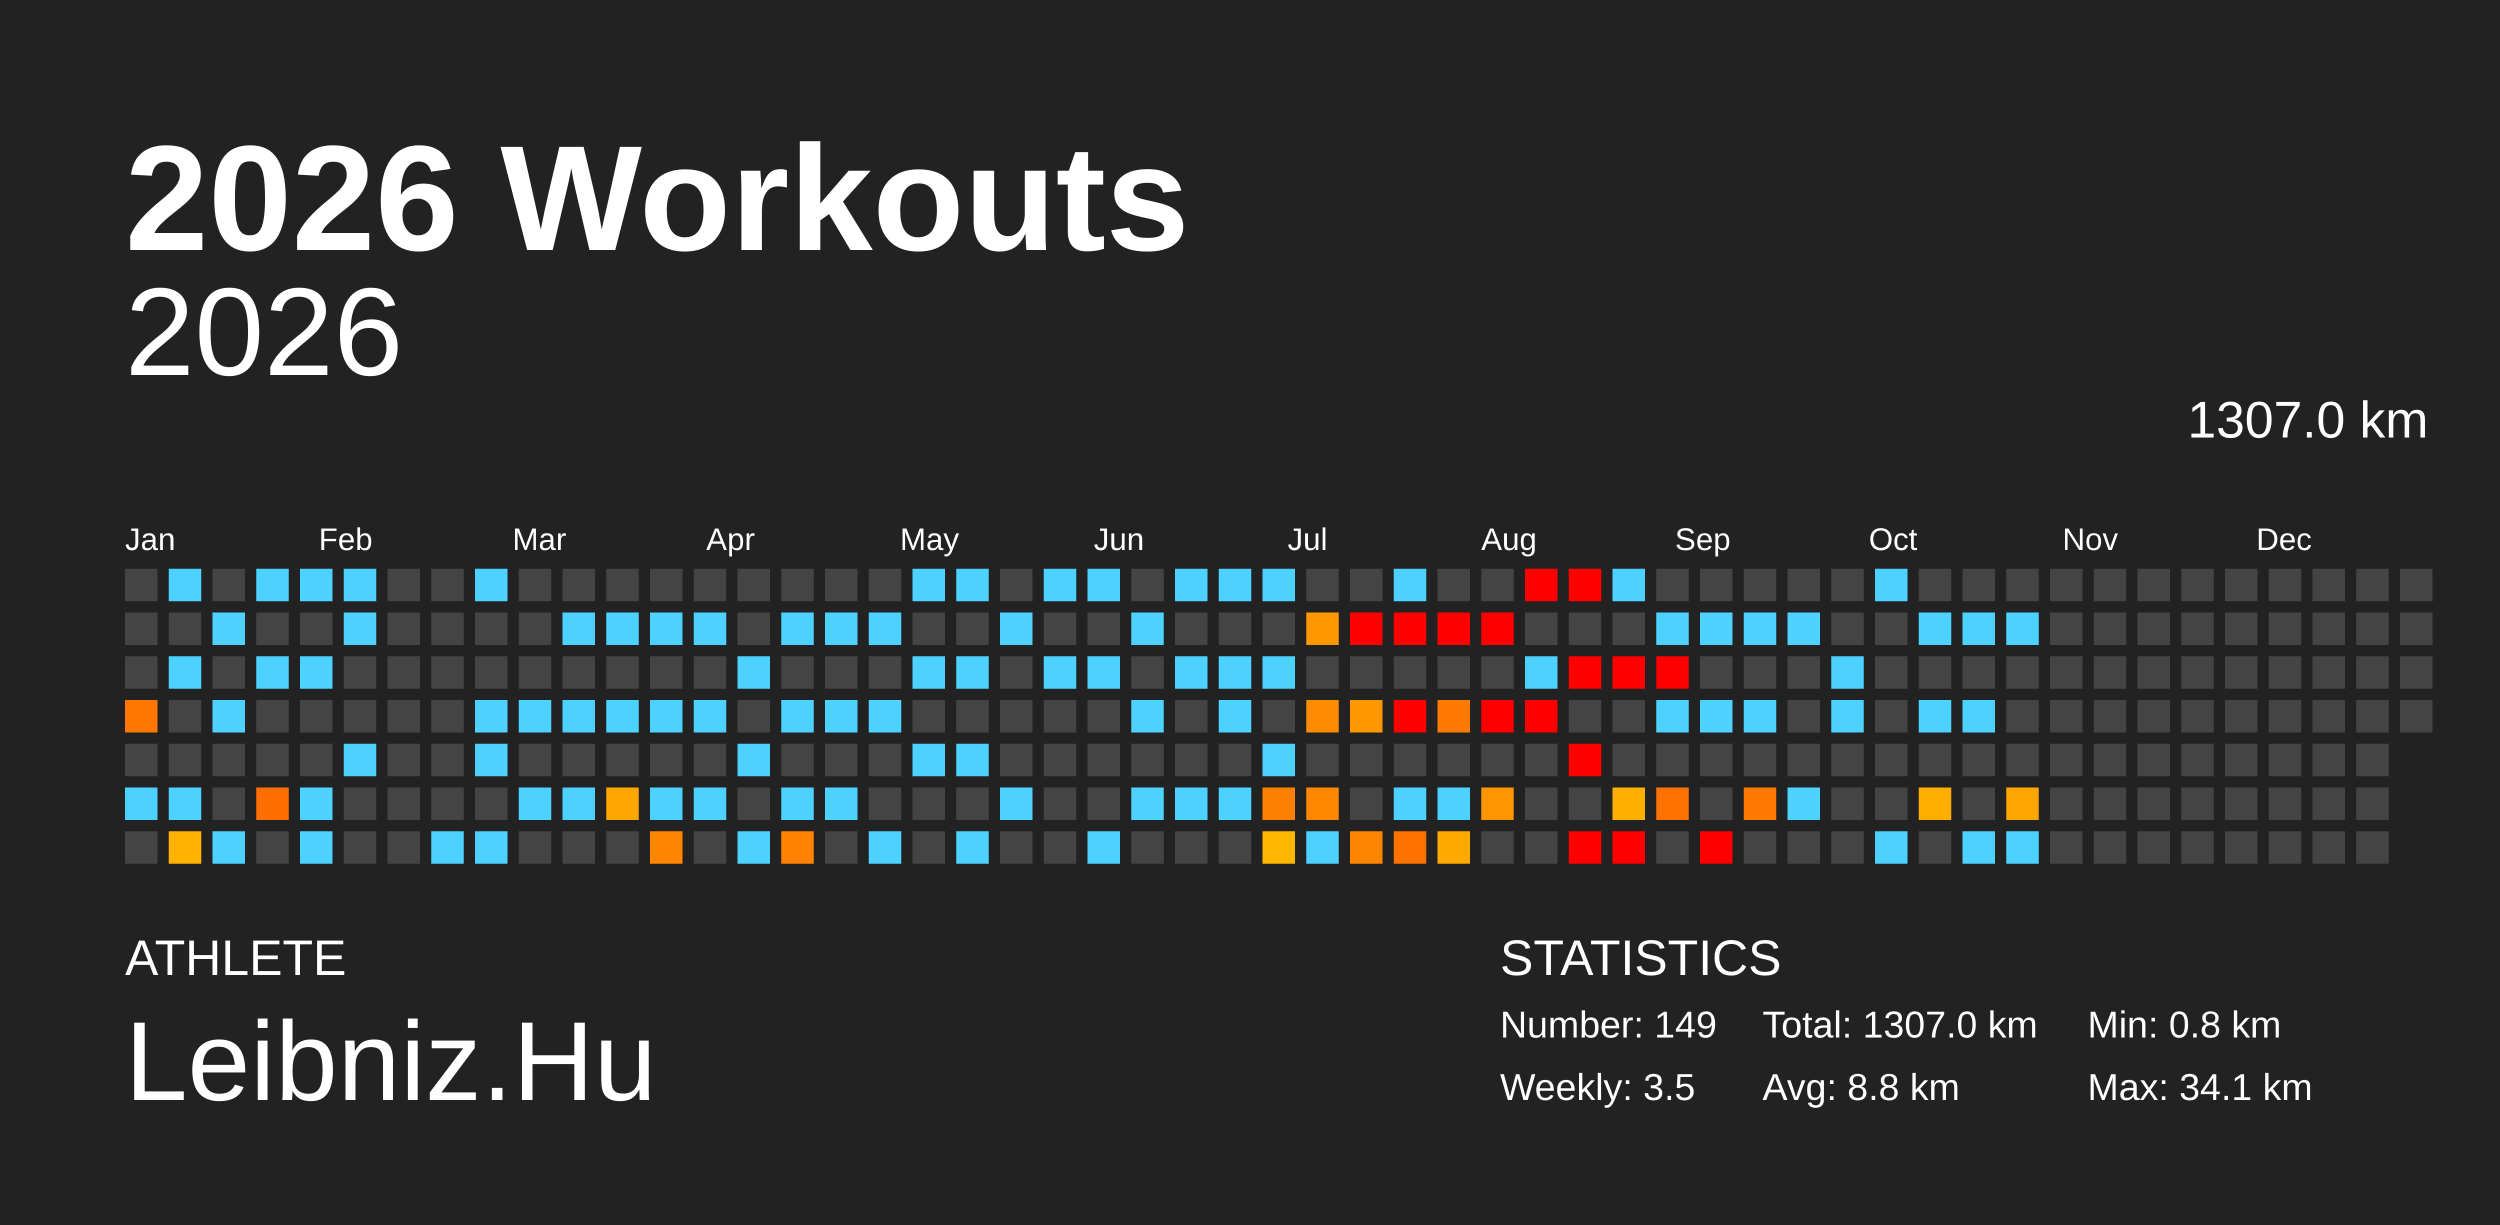
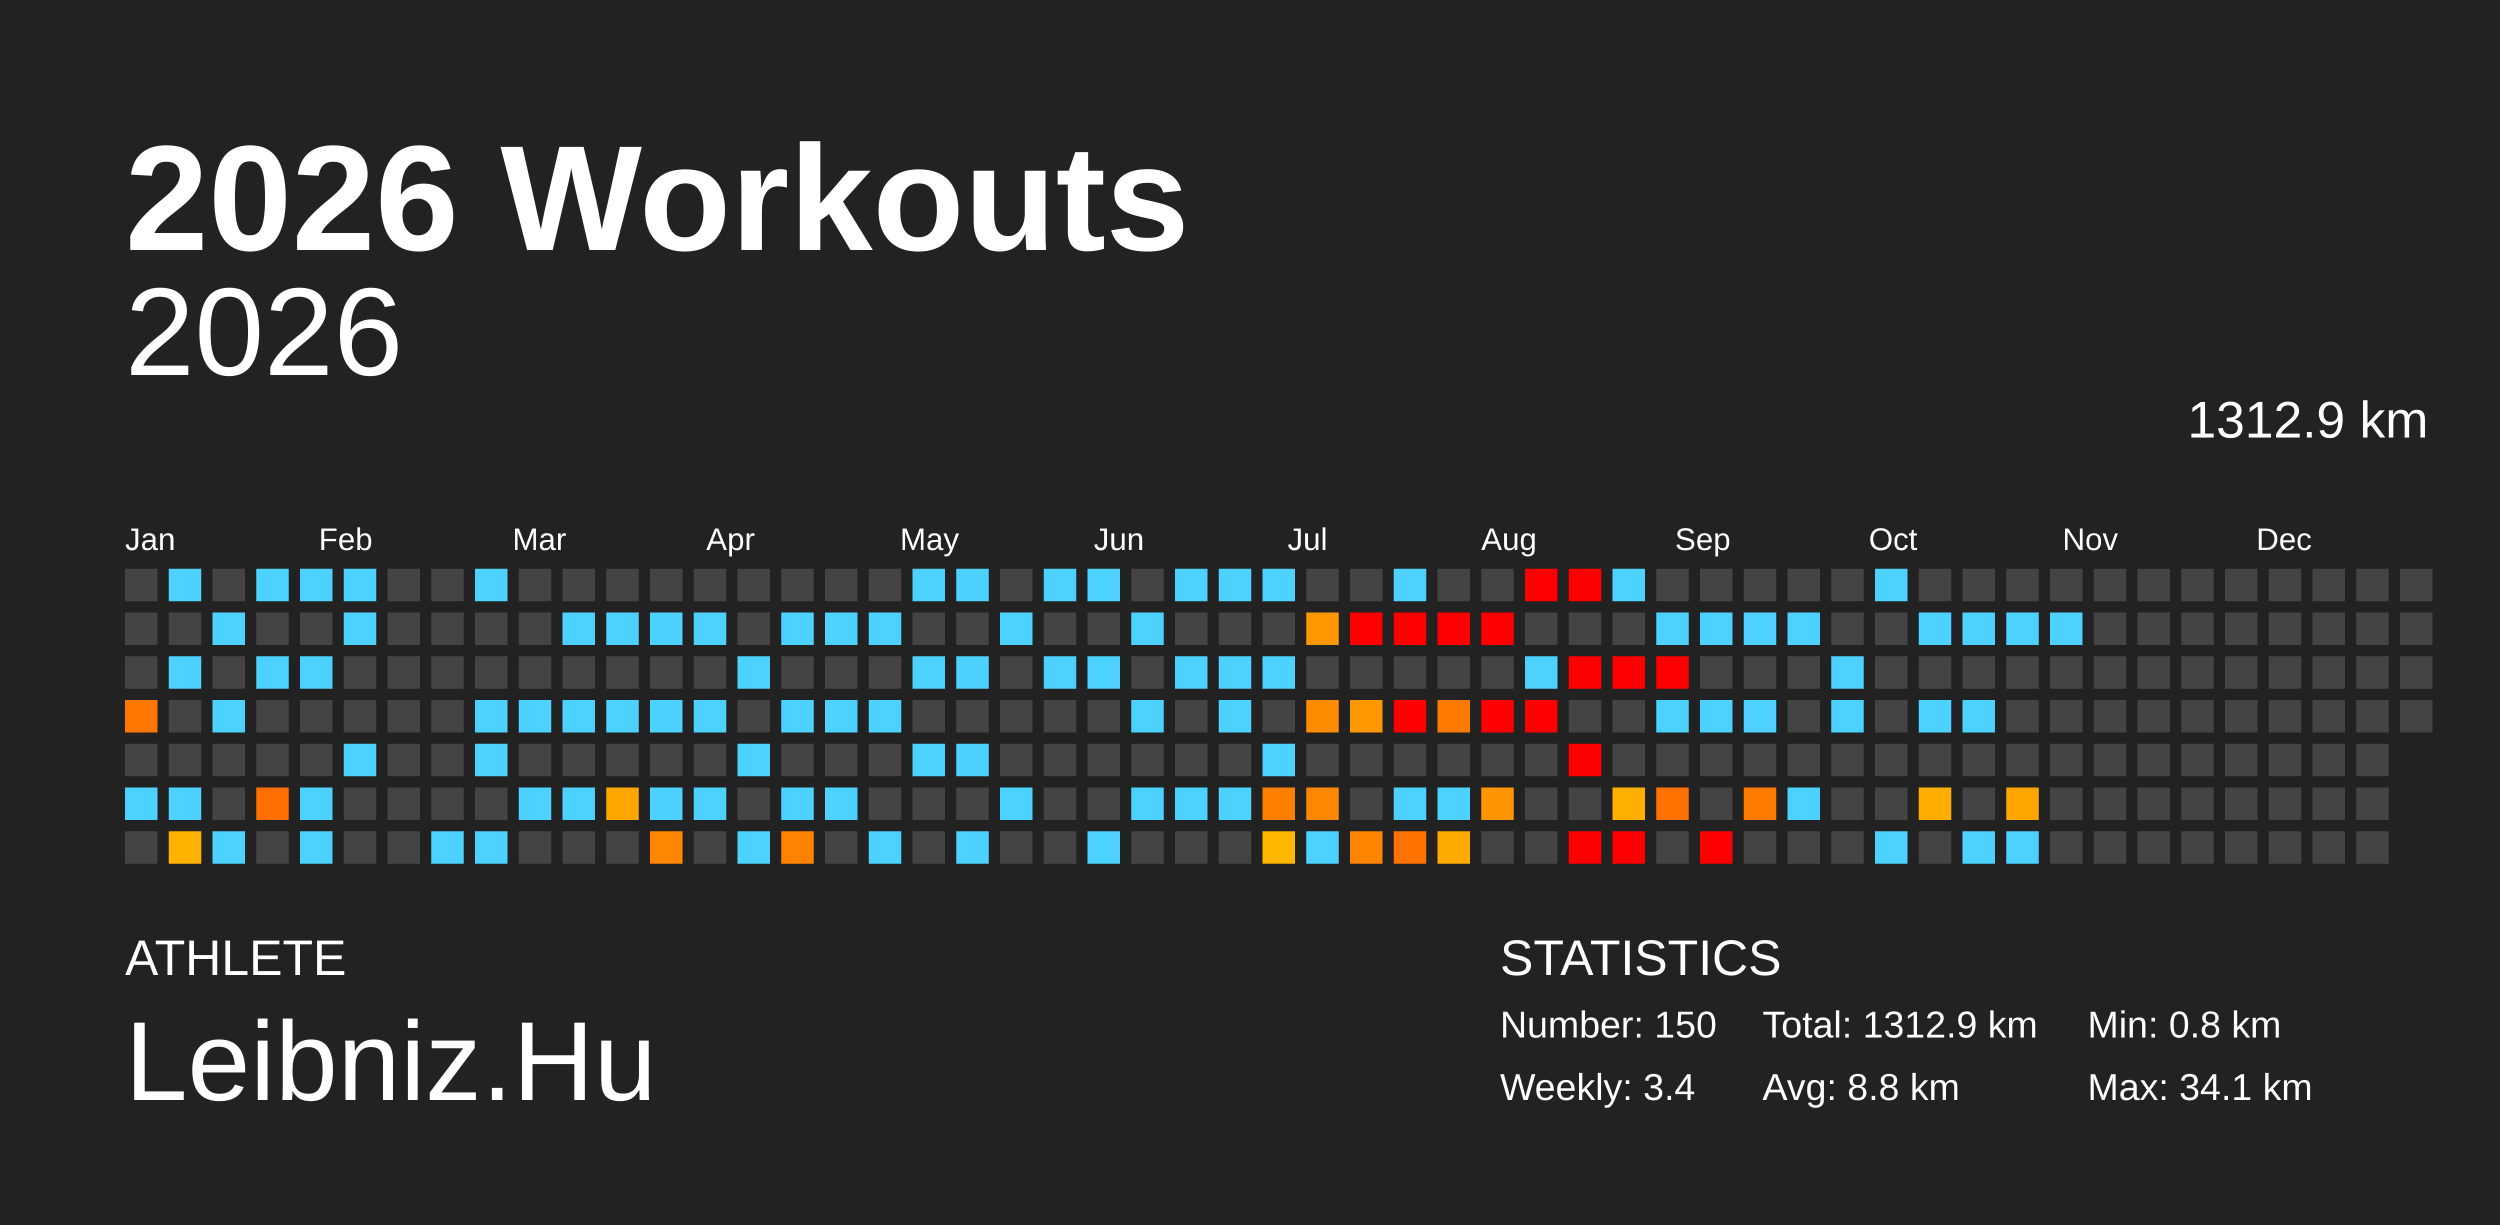
<svg xmlns="http://www.w3.org/2000/svg" baseProfile="full" height="98mm" version="1.1" viewBox="0,0,200,98" width="200mm">
  <defs />
  <rect fill="#222222" height="98" width="200" x="0" y="0" />
  <text fill="#FFFFFF" style="font-size:12px; font-family:Arial; font-weight:bold;" x="10" y="20">2026 Workouts</text>
  <text fill="#FFFFFF" style="font-size:4px; font-family:Arial" x="10" y="78">ATHLETE</text>
  <text fill="#FFFFFF" style="font-size:9px; font-family:Arial" x="10" y="88">Leibniz.Hu</text>
  <text fill="#FFFFFF" style="font-size:4px; font-family:Arial" x="120" y="78">STATISTICS</text>
-   <text fill="#FFFFFF" style="font-size:3px; font-family:Arial" x="120" y="83">Number: 149</text>
-   <text fill="#FFFFFF" style="font-size:3px; font-family:Arial" x="120" y="88">Weekly: 3.5</text>
-   <text fill="#FFFFFF" style="font-size:3px; font-family:Arial" x="141" y="83">Total: 1307.0 km</text>
+   <text fill="#FFFFFF" style="font-size:3px; font-family:Arial" x="120" y="83">Number: 150</text>
+   <text fill="#FFFFFF" style="font-size:3px; font-family:Arial" x="120" y="88">Weekly: 3.4</text>
+   <text fill="#FFFFFF" style="font-size:3px; font-family:Arial" x="141" y="83">Total: 1312.9 km</text>
  <text fill="#FFFFFF" style="font-size:3px; font-family:Arial" x="141" y="88">Avg: 8.8 km</text>
  <text fill="#FFFFFF" style="font-size:3px; font-family:Arial" x="167" y="83">Min: 0.8 km</text>
  <text fill="#FFFFFF" style="font-size:3px; font-family:Arial" x="167" y="88">Max: 34.1 km</text>
  <text alignment-baseline="hanging" fill="#FFFFFF" style="font-size:10.0px; font-family:Arial;" x="10" y="30">2026</text>
-   <text alignment-baseline="hanging" fill="#FFFFFF" style="font-size:4.125px; font-family:Arial;" x="175" y="35">1307.0 km</text>
+   <text alignment-baseline="hanging" fill="#FFFFFF" style="font-size:4.125px; font-family:Arial;" x="175" y="35">1312.9 km</text>
  <text fill="#FFFFFF" style="font-size:2.5px; font-family:Arial" x="10.0" y="44">Jan</text>
  <text fill="#FFFFFF" style="font-size:2.5px; font-family:Arial" x="25.5" y="44">Feb</text>
  <text fill="#FFFFFF" style="font-size:2.5px; font-family:Arial" x="41.0" y="44">Mar</text>
  <text fill="#FFFFFF" style="font-size:2.5px; font-family:Arial" x="56.5" y="44">Apr</text>
  <text fill="#FFFFFF" style="font-size:2.5px; font-family:Arial" x="72.0" y="44">May</text>
  <text fill="#FFFFFF" style="font-size:2.5px; font-family:Arial" x="87.5" y="44">Jun</text>
  <text fill="#FFFFFF" style="font-size:2.5px; font-family:Arial" x="103.0" y="44">Jul</text>
  <text fill="#FFFFFF" style="font-size:2.5px; font-family:Arial" x="118.5" y="44">Aug</text>
  <text fill="#FFFFFF" style="font-size:2.5px; font-family:Arial" x="134.0" y="44">Sep</text>
  <text fill="#FFFFFF" style="font-size:2.5px; font-family:Arial" x="149.5" y="44">Oct</text>
  <text fill="#FFFFFF" style="font-size:2.5px; font-family:Arial" x="165.0" y="44">Nov</text>
  <text fill="#FFFFFF" style="font-size:2.5px; font-family:Arial" x="180.5" y="44">Dec</text>
  <rect fill="#444444" height="2.6" width="2.6" x="10.0" y="45.5" />
  <rect fill="#444444" height="2.6" width="2.6" x="10.0" y="49.0" />
  <rect fill="#444444" height="2.6" width="2.6" x="10.0" y="52.5" />
  <rect fill="#ff7600" height="2.6" width="2.6" x="10.0" y="56.0" />
  <rect fill="#444444" height="2.6" width="2.6" x="10.0" y="59.5" />
  <rect fill="#4dd2ff" height="2.6" width="2.6" x="10.0" y="63.0" />
  <rect fill="#444444" height="2.6" width="2.6" x="10.0" y="66.5" />
  <rect fill="#4dd2ff" height="2.6" width="2.6" x="13.5" y="45.5" />
  <rect fill="#444444" height="2.6" width="2.6" x="13.5" y="49.0" />
  <rect fill="#4dd2ff" height="2.6" width="2.6" x="13.5" y="52.5" />
  <rect fill="#444444" height="2.6" width="2.6" x="13.5" y="56.0" />
  <rect fill="#444444" height="2.6" width="2.6" x="13.5" y="59.5" />
  <rect fill="#4dd2ff" height="2.6" width="2.6" x="13.5" y="63.0" />
  <rect fill="#ffb200" height="2.6" width="2.6" x="13.5" y="66.5" />
  <rect fill="#444444" height="2.6" width="2.6" x="17.0" y="45.5" />
  <rect fill="#4dd2ff" height="2.6" width="2.6" x="17.0" y="49.0" />
  <rect fill="#444444" height="2.6" width="2.6" x="17.0" y="52.5" />
  <rect fill="#4dd2ff" height="2.6" width="2.6" x="17.0" y="56.0" />
  <rect fill="#444444" height="2.6" width="2.6" x="17.0" y="59.5" />
  <rect fill="#444444" height="2.6" width="2.6" x="17.0" y="63.0" />
  <rect fill="#4dd2ff" height="2.6" width="2.6" x="17.0" y="66.5" />
  <rect fill="#4dd2ff" height="2.6" width="2.6" x="20.5" y="45.5" />
  <rect fill="#444444" height="2.6" width="2.6" x="20.5" y="49.0" />
  <rect fill="#4dd2ff" height="2.6" width="2.6" x="20.5" y="52.5" />
  <rect fill="#444444" height="2.6" width="2.6" x="20.5" y="56.0" />
  <rect fill="#444444" height="2.6" width="2.6" x="20.5" y="59.5" />
  <rect fill="#ff6e00" height="2.6" width="2.6" x="20.5" y="63.0" />
  <rect fill="#444444" height="2.6" width="2.6" x="20.5" y="66.5" />
  <rect fill="#4dd2ff" height="2.6" width="2.6" x="24.0" y="45.5" />
  <rect fill="#444444" height="2.6" width="2.6" x="24.0" y="49.0" />
  <rect fill="#4dd2ff" height="2.6" width="2.6" x="24.0" y="52.5" />
  <rect fill="#444444" height="2.6" width="2.6" x="24.0" y="56.0" />
  <rect fill="#444444" height="2.6" width="2.6" x="24.0" y="59.5" />
  <rect fill="#4dd2ff" height="2.6" width="2.6" x="24.0" y="63.0" />
  <rect fill="#4dd2ff" height="2.6" width="2.6" x="24.0" y="66.5" />
  <rect fill="#4dd2ff" height="2.6" width="2.6" x="27.5" y="45.5" />
  <rect fill="#4dd2ff" height="2.6" width="2.6" x="27.5" y="49.0" />
  <rect fill="#444444" height="2.6" width="2.6" x="27.5" y="52.5" />
  <rect fill="#444444" height="2.6" width="2.6" x="27.5" y="56.0" />
  <rect fill="#4dd2ff" height="2.6" width="2.6" x="27.5" y="59.5" />
  <rect fill="#444444" height="2.6" width="2.6" x="27.5" y="63.0" />
  <rect fill="#444444" height="2.6" width="2.6" x="27.5" y="66.5" />
  <rect fill="#444444" height="2.6" width="2.6" x="31.0" y="45.5" />
  <rect fill="#444444" height="2.6" width="2.6" x="31.0" y="49.0" />
  <rect fill="#444444" height="2.6" width="2.6" x="31.0" y="52.5" />
  <rect fill="#444444" height="2.6" width="2.6" x="31.0" y="56.0" />
  <rect fill="#444444" height="2.6" width="2.6" x="31.0" y="59.5" />
  <rect fill="#444444" height="2.6" width="2.6" x="31.0" y="63.0" />
  <rect fill="#444444" height="2.6" width="2.6" x="31.0" y="66.5" />
  <rect fill="#444444" height="2.6" width="2.6" x="34.5" y="45.5" />
  <rect fill="#444444" height="2.6" width="2.6" x="34.5" y="49.0" />
  <rect fill="#444444" height="2.6" width="2.6" x="34.5" y="52.5" />
  <rect fill="#444444" height="2.6" width="2.6" x="34.5" y="56.0" />
  <rect fill="#444444" height="2.6" width="2.6" x="34.5" y="59.5" />
  <rect fill="#444444" height="2.6" width="2.6" x="34.5" y="63.0" />
  <rect fill="#4dd2ff" height="2.6" width="2.6" x="34.5" y="66.5" />
  <rect fill="#4dd2ff" height="2.6" width="2.6" x="38.0" y="45.5" />
  <rect fill="#444444" height="2.6" width="2.6" x="38.0" y="49.0" />
  <rect fill="#444444" height="2.6" width="2.6" x="38.0" y="52.5" />
  <rect fill="#4dd2ff" height="2.6" width="2.6" x="38.0" y="56.0" />
  <rect fill="#4dd2ff" height="2.6" width="2.6" x="38.0" y="59.5" />
  <rect fill="#444444" height="2.6" width="2.6" x="38.0" y="63.0" />
  <rect fill="#4dd2ff" height="2.6" width="2.6" x="38.0" y="66.5" />
  <rect fill="#444444" height="2.6" width="2.6" x="41.5" y="45.5" />
  <rect fill="#444444" height="2.6" width="2.6" x="41.5" y="49.0" />
  <rect fill="#444444" height="2.6" width="2.6" x="41.5" y="52.5" />
  <rect fill="#4dd2ff" height="2.6" width="2.6" x="41.5" y="56.0" />
  <rect fill="#444444" height="2.6" width="2.6" x="41.5" y="59.5" />
  <rect fill="#4dd2ff" height="2.6" width="2.6" x="41.5" y="63.0" />
  <rect fill="#444444" height="2.6" width="2.6" x="41.5" y="66.5" />
  <rect fill="#444444" height="2.6" width="2.6" x="45.0" y="45.5" />
  <rect fill="#4dd2ff" height="2.6" width="2.6" x="45.0" y="49.0" />
  <rect fill="#444444" height="2.6" width="2.6" x="45.0" y="52.5" />
  <rect fill="#4dd2ff" height="2.6" width="2.6" x="45.0" y="56.0" />
  <rect fill="#444444" height="2.6" width="2.6" x="45.0" y="59.5" />
  <rect fill="#4dd2ff" height="2.6" width="2.6" x="45.0" y="63.0" />
  <rect fill="#444444" height="2.6" width="2.6" x="45.0" y="66.5" />
  <rect fill="#444444" height="2.6" width="2.6" x="48.5" y="45.5" />
  <rect fill="#4dd2ff" height="2.6" width="2.6" x="48.5" y="49.0" />
  <rect fill="#444444" height="2.6" width="2.6" x="48.5" y="52.5" />
  <rect fill="#4dd2ff" height="2.6" width="2.6" x="48.5" y="56.0" />
  <rect fill="#444444" height="2.6" width="2.6" x="48.5" y="59.5" />
  <rect fill="#ffa600" height="2.6" width="2.6" x="48.5" y="63.0" />
  <rect fill="#444444" height="2.6" width="2.6" x="48.5" y="66.5" />
  <rect fill="#444444" height="2.6" width="2.6" x="52.0" y="45.5" />
  <rect fill="#4dd2ff" height="2.6" width="2.6" x="52.0" y="49.0" />
  <rect fill="#444444" height="2.6" width="2.6" x="52.0" y="52.5" />
  <rect fill="#4dd2ff" height="2.6" width="2.6" x="52.0" y="56.0" />
  <rect fill="#444444" height="2.6" width="2.6" x="52.0" y="59.5" />
  <rect fill="#4dd2ff" height="2.6" width="2.6" x="52.0" y="63.0" />
  <rect fill="#ff8600" height="2.6" width="2.6" x="52.0" y="66.5" />
  <rect fill="#444444" height="2.6" width="2.6" x="55.5" y="45.5" />
  <rect fill="#4dd2ff" height="2.6" width="2.6" x="55.5" y="49.0" />
  <rect fill="#444444" height="2.6" width="2.6" x="55.5" y="52.5" />
  <rect fill="#4dd2ff" height="2.6" width="2.6" x="55.5" y="56.0" />
  <rect fill="#444444" height="2.6" width="2.6" x="55.5" y="59.5" />
  <rect fill="#4dd2ff" height="2.6" width="2.6" x="55.5" y="63.0" />
  <rect fill="#444444" height="2.6" width="2.6" x="55.5" y="66.5" />
  <rect fill="#444444" height="2.6" width="2.6" x="59.0" y="45.5" />
  <rect fill="#444444" height="2.6" width="2.6" x="59.0" y="49.0" />
  <rect fill="#4dd2ff" height="2.6" width="2.6" x="59.0" y="52.5" />
  <rect fill="#444444" height="2.6" width="2.6" x="59.0" y="56.0" />
  <rect fill="#4dd2ff" height="2.6" width="2.6" x="59.0" y="59.5" />
  <rect fill="#444444" height="2.6" width="2.6" x="59.0" y="63.0" />
  <rect fill="#4dd2ff" height="2.6" width="2.6" x="59.0" y="66.5" />
  <rect fill="#444444" height="2.6" width="2.6" x="62.5" y="45.5" />
  <rect fill="#4dd2ff" height="2.6" width="2.6" x="62.5" y="49.0" />
  <rect fill="#444444" height="2.6" width="2.6" x="62.5" y="52.5" />
  <rect fill="#4dd2ff" height="2.6" width="2.6" x="62.5" y="56.0" />
  <rect fill="#444444" height="2.6" width="2.6" x="62.5" y="59.5" />
  <rect fill="#4dd2ff" height="2.6" width="2.6" x="62.5" y="63.0" />
  <rect fill="#ff8200" height="2.6" width="2.6" x="62.5" y="66.5" />
  <rect fill="#444444" height="2.6" width="2.6" x="66.0" y="45.5" />
  <rect fill="#4dd2ff" height="2.6" width="2.6" x="66.0" y="49.0" />
  <rect fill="#444444" height="2.6" width="2.6" x="66.0" y="52.5" />
  <rect fill="#4dd2ff" height="2.6" width="2.6" x="66.0" y="56.0" />
  <rect fill="#444444" height="2.6" width="2.6" x="66.0" y="59.5" />
  <rect fill="#4dd2ff" height="2.6" width="2.6" x="66.0" y="63.0" />
  <rect fill="#444444" height="2.6" width="2.6" x="66.0" y="66.5" />
  <rect fill="#444444" height="2.6" width="2.6" x="69.5" y="45.5" />
  <rect fill="#4dd2ff" height="2.6" width="2.6" x="69.5" y="49.0" />
  <rect fill="#444444" height="2.6" width="2.6" x="69.5" y="52.5" />
  <rect fill="#4dd2ff" height="2.6" width="2.6" x="69.5" y="56.0" />
  <rect fill="#444444" height="2.6" width="2.6" x="69.5" y="59.5" />
  <rect fill="#444444" height="2.6" width="2.6" x="69.5" y="63.0" />
  <rect fill="#4dd2ff" height="2.6" width="2.6" x="69.5" y="66.5" />
  <rect fill="#4dd2ff" height="2.6" width="2.6" x="73.0" y="45.5" />
  <rect fill="#444444" height="2.6" width="2.6" x="73.0" y="49.0" />
  <rect fill="#4dd2ff" height="2.6" width="2.6" x="73.0" y="52.5" />
  <rect fill="#444444" height="2.6" width="2.6" x="73.0" y="56.0" />
  <rect fill="#4dd2ff" height="2.6" width="2.6" x="73.0" y="59.5" />
  <rect fill="#444444" height="2.6" width="2.6" x="73.0" y="63.0" />
  <rect fill="#444444" height="2.6" width="2.6" x="73.0" y="66.5" />
  <rect fill="#4dd2ff" height="2.6" width="2.6" x="76.5" y="45.5" />
  <rect fill="#444444" height="2.6" width="2.6" x="76.5" y="49.0" />
  <rect fill="#4dd2ff" height="2.6" width="2.6" x="76.5" y="52.5" />
  <rect fill="#444444" height="2.6" width="2.6" x="76.5" y="56.0" />
  <rect fill="#4dd2ff" height="2.6" width="2.6" x="76.5" y="59.5" />
  <rect fill="#444444" height="2.6" width="2.6" x="76.5" y="63.0" />
  <rect fill="#4dd2ff" height="2.6" width="2.6" x="76.5" y="66.5" />
  <rect fill="#444444" height="2.6" width="2.6" x="80.0" y="45.5" />
  <rect fill="#4dd2ff" height="2.6" width="2.6" x="80.0" y="49.0" />
  <rect fill="#444444" height="2.6" width="2.6" x="80.0" y="52.5" />
  <rect fill="#444444" height="2.6" width="2.6" x="80.0" y="56.0" />
  <rect fill="#444444" height="2.6" width="2.6" x="80.0" y="59.5" />
  <rect fill="#4dd2ff" height="2.6" width="2.6" x="80.0" y="63.0" />
  <rect fill="#444444" height="2.6" width="2.6" x="80.0" y="66.5" />
  <rect fill="#4dd2ff" height="2.6" width="2.6" x="83.5" y="45.5" />
  <rect fill="#444444" height="2.6" width="2.6" x="83.5" y="49.0" />
  <rect fill="#4dd2ff" height="2.6" width="2.6" x="83.5" y="52.5" />
  <rect fill="#444444" height="2.6" width="2.6" x="83.5" y="56.0" />
  <rect fill="#444444" height="2.6" width="2.6" x="83.5" y="59.5" />
  <rect fill="#444444" height="2.6" width="2.6" x="83.5" y="63.0" />
  <rect fill="#444444" height="2.6" width="2.6" x="83.5" y="66.5" />
  <rect fill="#4dd2ff" height="2.6" width="2.6" x="87.0" y="45.5" />
  <rect fill="#444444" height="2.6" width="2.6" x="87.0" y="49.0" />
  <rect fill="#4dd2ff" height="2.6" width="2.6" x="87.0" y="52.5" />
  <rect fill="#444444" height="2.6" width="2.6" x="87.0" y="56.0" />
  <rect fill="#444444" height="2.6" width="2.6" x="87.0" y="59.5" />
  <rect fill="#444444" height="2.6" width="2.6" x="87.0" y="63.0" />
  <rect fill="#4dd2ff" height="2.6" width="2.6" x="87.0" y="66.5" />
  <rect fill="#444444" height="2.6" width="2.6" x="90.5" y="45.5" />
  <rect fill="#4dd2ff" height="2.6" width="2.6" x="90.5" y="49.0" />
  <rect fill="#444444" height="2.6" width="2.6" x="90.5" y="52.5" />
  <rect fill="#4dd2ff" height="2.6" width="2.6" x="90.5" y="56.0" />
  <rect fill="#444444" height="2.6" width="2.6" x="90.5" y="59.5" />
  <rect fill="#4dd2ff" height="2.6" width="2.6" x="90.5" y="63.0" />
  <rect fill="#444444" height="2.6" width="2.6" x="90.5" y="66.5" />
  <rect fill="#4dd2ff" height="2.6" width="2.6" x="94.0" y="45.5" />
  <rect fill="#444444" height="2.6" width="2.6" x="94.0" y="49.0" />
  <rect fill="#4dd2ff" height="2.6" width="2.6" x="94.0" y="52.5" />
  <rect fill="#444444" height="2.6" width="2.6" x="94.0" y="56.0" />
  <rect fill="#444444" height="2.6" width="2.6" x="94.0" y="59.5" />
  <rect fill="#4dd2ff" height="2.6" width="2.6" x="94.0" y="63.0" />
  <rect fill="#444444" height="2.6" width="2.6" x="94.0" y="66.5" />
  <rect fill="#4dd2ff" height="2.6" width="2.6" x="97.5" y="45.5" />
  <rect fill="#444444" height="2.6" width="2.6" x="97.5" y="49.0" />
  <rect fill="#4dd2ff" height="2.6" width="2.6" x="97.5" y="52.5" />
  <rect fill="#4dd2ff" height="2.6" width="2.6" x="97.5" y="56.0" />
  <rect fill="#444444" height="2.6" width="2.6" x="97.5" y="59.5" />
  <rect fill="#4dd2ff" height="2.6" width="2.6" x="97.5" y="63.0" />
  <rect fill="#444444" height="2.6" width="2.6" x="97.5" y="66.5" />
  <rect fill="#4dd2ff" height="2.6" width="2.6" x="101.0" y="45.5" />
  <rect fill="#444444" height="2.6" width="2.6" x="101.0" y="49.0" />
  <rect fill="#4dd2ff" height="2.6" width="2.6" x="101.0" y="52.5" />
  <rect fill="#444444" height="2.6" width="2.6" x="101.0" y="56.0" />
  <rect fill="#4dd2ff" height="2.6" width="2.6" x="101.0" y="59.5" />
  <rect fill="#ff7f00" height="2.6" width="2.6" x="101.0" y="63.0" />
  <rect fill="#ffb700" height="2.6" width="2.6" x="101.0" y="66.5" />
  <rect fill="#444444" height="2.6" width="2.6" x="104.5" y="45.5" />
  <rect fill="#ff9700" height="2.6" width="2.6" x="104.5" y="49.0" />
  <rect fill="#444444" height="2.6" width="2.6" x="104.5" y="52.5" />
  <rect fill="#ff8b00" height="2.6" width="2.6" x="104.5" y="56.0" />
  <rect fill="#444444" height="2.6" width="2.6" x="104.5" y="59.5" />
  <rect fill="#ff8800" height="2.6" width="2.6" x="104.5" y="63.0" />
  <rect fill="#4dd2ff" height="2.6" width="2.6" x="104.5" y="66.5" />
  <rect fill="#444444" height="2.6" width="2.6" x="108.0" y="45.5" />
  <rect fill="red" height="2.6" width="2.6" x="108.0" y="49.0" />
  <rect fill="#444444" height="2.6" width="2.6" x="108.0" y="52.5" />
  <rect fill="#ff9800" height="2.6" width="2.6" x="108.0" y="56.0" />
  <rect fill="#444444" height="2.6" width="2.6" x="108.0" y="59.5" />
  <rect fill="#444444" height="2.6" width="2.6" x="108.0" y="63.0" />
  <rect fill="#ff8500" height="2.6" width="2.6" x="108.0" y="66.5" />
  <rect fill="#4dd2ff" height="2.6" width="2.6" x="111.5" y="45.5" />
  <rect fill="red" height="2.6" width="2.6" x="111.5" y="49.0" />
  <rect fill="#444444" height="2.6" width="2.6" x="111.5" y="52.5" />
  <rect fill="red" height="2.6" width="2.6" x="111.5" y="56.0" />
  <rect fill="#444444" height="2.6" width="2.6" x="111.5" y="59.5" />
  <rect fill="#4dd2ff" height="2.6" width="2.6" x="111.5" y="63.0" />
  <rect fill="#ff7200" height="2.6" width="2.6" x="111.5" y="66.5" />
  <rect fill="#444444" height="2.6" width="2.6" x="115.0" y="45.5" />
  <rect fill="red" height="2.6" width="2.6" x="115.0" y="49.0" />
  <rect fill="#444444" height="2.6" width="2.6" x="115.0" y="52.5" />
  <rect fill="#ff7a00" height="2.6" width="2.6" x="115.0" y="56.0" />
  <rect fill="#444444" height="2.6" width="2.6" x="115.0" y="59.5" />
  <rect fill="#4dd2ff" height="2.6" width="2.6" x="115.0" y="63.0" />
  <rect fill="#ffaa00" height="2.6" width="2.6" x="115.0" y="66.5" />
  <rect fill="#444444" height="2.6" width="2.6" x="118.5" y="45.5" />
  <rect fill="red" height="2.6" width="2.6" x="118.5" y="49.0" />
  <rect fill="#444444" height="2.6" width="2.6" x="118.5" y="52.5" />
  <rect fill="red" height="2.6" width="2.6" x="118.5" y="56.0" />
  <rect fill="#444444" height="2.6" width="2.6" x="118.5" y="59.5" />
  <rect fill="#ff9500" height="2.6" width="2.6" x="118.5" y="63.0" />
  <rect fill="#444444" height="2.6" width="2.6" x="118.5" y="66.5" />
  <rect fill="red" height="2.6" width="2.6" x="122.0" y="45.5" />
  <rect fill="#444444" height="2.6" width="2.6" x="122.0" y="49.0" />
  <rect fill="#4dd2ff" height="2.6" width="2.6" x="122.0" y="52.5" />
  <rect fill="red" height="2.6" width="2.6" x="122.0" y="56.0" />
  <rect fill="#444444" height="2.6" width="2.6" x="122.0" y="59.5" />
  <rect fill="#444444" height="2.6" width="2.6" x="122.0" y="63.0" />
  <rect fill="#444444" height="2.6" width="2.6" x="122.0" y="66.5" />
  <rect fill="red" height="2.6" width="2.6" x="125.5" y="45.5" />
  <rect fill="#444444" height="2.6" width="2.6" x="125.5" y="49.0" />
  <rect fill="red" height="2.6" width="2.6" x="125.5" y="52.5" />
  <rect fill="#444444" height="2.6" width="2.6" x="125.5" y="56.0" />
  <rect fill="red" height="2.6" width="2.6" x="125.5" y="59.5" />
  <rect fill="#444444" height="2.6" width="2.6" x="125.5" y="63.0" />
  <rect fill="red" height="2.6" width="2.6" x="125.5" y="66.5" />
  <rect fill="#4dd2ff" height="2.6" width="2.6" x="129.0" y="45.5" />
  <rect fill="#444444" height="2.6" width="2.6" x="129.0" y="49.0" />
  <rect fill="red" height="2.6" width="2.6" x="129.0" y="52.5" />
  <rect fill="#444444" height="2.6" width="2.6" x="129.0" y="56.0" />
  <rect fill="#444444" height="2.6" width="2.6" x="129.0" y="59.5" />
  <rect fill="#ffaf00" height="2.6" width="2.6" x="129.0" y="63.0" />
  <rect fill="red" height="2.6" width="2.6" x="129.0" y="66.5" />
  <rect fill="#444444" height="2.6" width="2.6" x="132.5" y="45.5" />
  <rect fill="#4dd2ff" height="2.6" width="2.6" x="132.5" y="49.0" />
  <rect fill="red" height="2.6" width="2.6" x="132.5" y="52.5" />
  <rect fill="#4dd2ff" height="2.6" width="2.6" x="132.5" y="56.0" />
  <rect fill="#444444" height="2.6" width="2.6" x="132.5" y="59.5" />
  <rect fill="#ff7100" height="2.6" width="2.6" x="132.5" y="63.0" />
  <rect fill="#444444" height="2.6" width="2.6" x="132.5" y="66.5" />
  <rect fill="#444444" height="2.6" width="2.6" x="136.0" y="45.5" />
  <rect fill="#4dd2ff" height="2.6" width="2.6" x="136.0" y="49.0" />
  <rect fill="#444444" height="2.6" width="2.6" x="136.0" y="52.5" />
  <rect fill="#4dd2ff" height="2.6" width="2.6" x="136.0" y="56.0" />
  <rect fill="#444444" height="2.6" width="2.6" x="136.0" y="59.5" />
  <rect fill="#444444" height="2.6" width="2.6" x="136.0" y="63.0" />
  <rect fill="red" height="2.6" width="2.6" x="136.0" y="66.5" />
  <rect fill="#444444" height="2.6" width="2.6" x="139.5" y="45.5" />
  <rect fill="#4dd2ff" height="2.6" width="2.6" x="139.5" y="49.0" />
  <rect fill="#444444" height="2.6" width="2.6" x="139.5" y="52.5" />
  <rect fill="#4dd2ff" height="2.6" width="2.6" x="139.5" y="56.0" />
  <rect fill="#444444" height="2.6" width="2.6" x="139.5" y="59.5" />
  <rect fill="#ff7a00" height="2.6" width="2.6" x="139.5" y="63.0" />
  <rect fill="#444444" height="2.6" width="2.6" x="139.5" y="66.5" />
  <rect fill="#444444" height="2.6" width="2.6" x="143.0" y="45.5" />
  <rect fill="#4dd2ff" height="2.6" width="2.6" x="143.0" y="49.0" />
  <rect fill="#444444" height="2.6" width="2.6" x="143.0" y="52.5" />
  <rect fill="#444444" height="2.6" width="2.6" x="143.0" y="56.0" />
  <rect fill="#444444" height="2.6" width="2.6" x="143.0" y="59.5" />
  <rect fill="#4dd2ff" height="2.6" width="2.6" x="143.0" y="63.0" />
  <rect fill="#444444" height="2.6" width="2.6" x="143.0" y="66.5" />
  <rect fill="#444444" height="2.6" width="2.6" x="146.5" y="45.5" />
  <rect fill="#444444" height="2.6" width="2.6" x="146.5" y="49.0" />
  <rect fill="#4dd2ff" height="2.6" width="2.6" x="146.5" y="52.5" />
  <rect fill="#4dd2ff" height="2.6" width="2.6" x="146.5" y="56.0" />
  <rect fill="#444444" height="2.6" width="2.6" x="146.5" y="59.5" />
  <rect fill="#444444" height="2.6" width="2.6" x="146.5" y="63.0" />
  <rect fill="#444444" height="2.6" width="2.6" x="146.5" y="66.5" />
  <rect fill="#4dd2ff" height="2.6" width="2.6" x="150.0" y="45.5" />
  <rect fill="#444444" height="2.6" width="2.6" x="150.0" y="49.0" />
  <rect fill="#444444" height="2.6" width="2.6" x="150.0" y="52.5" />
  <rect fill="#444444" height="2.6" width="2.6" x="150.0" y="56.0" />
  <rect fill="#444444" height="2.6" width="2.6" x="150.0" y="59.5" />
  <rect fill="#444444" height="2.6" width="2.6" x="150.0" y="63.0" />
  <rect fill="#4dd2ff" height="2.6" width="2.6" x="150.0" y="66.5" />
  <rect fill="#444444" height="2.6" width="2.6" x="153.5" y="45.5" />
  <rect fill="#4dd2ff" height="2.6" width="2.6" x="153.5" y="49.0" />
  <rect fill="#444444" height="2.6" width="2.6" x="153.5" y="52.5" />
  <rect fill="#4dd2ff" height="2.6" width="2.6" x="153.5" y="56.0" />
  <rect fill="#444444" height="2.6" width="2.6" x="153.5" y="59.5" />
  <rect fill="#ffae00" height="2.6" width="2.6" x="153.5" y="63.0" />
  <rect fill="#444444" height="2.6" width="2.6" x="153.5" y="66.5" />
  <rect fill="#444444" height="2.6" width="2.6" x="157.0" y="45.5" />
  <rect fill="#4dd2ff" height="2.6" width="2.6" x="157.0" y="49.0" />
  <rect fill="#444444" height="2.6" width="2.6" x="157.0" y="52.5" />
  <rect fill="#4dd2ff" height="2.6" width="2.6" x="157.0" y="56.0" />
  <rect fill="#444444" height="2.6" width="2.6" x="157.0" y="59.5" />
  <rect fill="#444444" height="2.6" width="2.6" x="157.0" y="63.0" />
  <rect fill="#4dd2ff" height="2.6" width="2.6" x="157.0" y="66.5" />
  <rect fill="#444444" height="2.6" width="2.6" x="160.5" y="45.5" />
  <rect fill="#4dd2ff" height="2.6" width="2.6" x="160.5" y="49.0" />
  <rect fill="#444444" height="2.6" width="2.6" x="160.5" y="52.5" />
  <rect fill="#444444" height="2.6" width="2.6" x="160.5" y="56.0" />
  <rect fill="#444444" height="2.6" width="2.6" x="160.5" y="59.5" />
  <rect fill="#ffa500" height="2.6" width="2.6" x="160.5" y="63.0" />
  <rect fill="#4dd2ff" height="2.6" width="2.6" x="160.5" y="66.5" />
  <rect fill="#444444" height="2.6" width="2.6" x="164.0" y="45.5" />
-   <rect fill="#444444" height="2.6" width="2.6" x="164.0" y="49.0" />
+   <rect fill="#4dd2ff" height="2.6" width="2.6" x="164.0" y="49.0" />
  <rect fill="#444444" height="2.6" width="2.6" x="164.0" y="52.5" />
  <rect fill="#444444" height="2.6" width="2.6" x="164.0" y="56.0" />
  <rect fill="#444444" height="2.6" width="2.6" x="164.0" y="59.5" />
  <rect fill="#444444" height="2.6" width="2.6" x="164.0" y="63.0" />
  <rect fill="#444444" height="2.6" width="2.6" x="164.0" y="66.5" />
  <rect fill="#444444" height="2.6" width="2.6" x="167.5" y="45.5" />
  <rect fill="#444444" height="2.6" width="2.6" x="167.5" y="49.0" />
  <rect fill="#444444" height="2.6" width="2.6" x="167.5" y="52.5" />
  <rect fill="#444444" height="2.6" width="2.6" x="167.5" y="56.0" />
  <rect fill="#444444" height="2.6" width="2.6" x="167.5" y="59.5" />
  <rect fill="#444444" height="2.6" width="2.6" x="167.5" y="63.0" />
  <rect fill="#444444" height="2.6" width="2.6" x="167.5" y="66.5" />
  <rect fill="#444444" height="2.6" width="2.6" x="171.0" y="45.5" />
  <rect fill="#444444" height="2.6" width="2.6" x="171.0" y="49.0" />
  <rect fill="#444444" height="2.6" width="2.6" x="171.0" y="52.5" />
  <rect fill="#444444" height="2.6" width="2.6" x="171.0" y="56.0" />
  <rect fill="#444444" height="2.6" width="2.6" x="171.0" y="59.5" />
  <rect fill="#444444" height="2.6" width="2.6" x="171.0" y="63.0" />
  <rect fill="#444444" height="2.6" width="2.6" x="171.0" y="66.5" />
  <rect fill="#444444" height="2.6" width="2.6" x="174.5" y="45.5" />
  <rect fill="#444444" height="2.6" width="2.6" x="174.5" y="49.0" />
  <rect fill="#444444" height="2.6" width="2.6" x="174.5" y="52.5" />
  <rect fill="#444444" height="2.6" width="2.6" x="174.5" y="56.0" />
  <rect fill="#444444" height="2.6" width="2.6" x="174.5" y="59.5" />
  <rect fill="#444444" height="2.6" width="2.6" x="174.5" y="63.0" />
  <rect fill="#444444" height="2.6" width="2.6" x="174.5" y="66.5" />
  <rect fill="#444444" height="2.6" width="2.6" x="178.0" y="45.5" />
  <rect fill="#444444" height="2.6" width="2.6" x="178.0" y="49.0" />
  <rect fill="#444444" height="2.6" width="2.6" x="178.0" y="52.5" />
  <rect fill="#444444" height="2.6" width="2.6" x="178.0" y="56.0" />
  <rect fill="#444444" height="2.6" width="2.6" x="178.0" y="59.5" />
  <rect fill="#444444" height="2.6" width="2.6" x="178.0" y="63.0" />
  <rect fill="#444444" height="2.6" width="2.6" x="178.0" y="66.5" />
  <rect fill="#444444" height="2.6" width="2.6" x="181.5" y="45.5" />
  <rect fill="#444444" height="2.6" width="2.6" x="181.5" y="49.0" />
  <rect fill="#444444" height="2.6" width="2.6" x="181.5" y="52.5" />
  <rect fill="#444444" height="2.6" width="2.6" x="181.5" y="56.0" />
  <rect fill="#444444" height="2.6" width="2.6" x="181.5" y="59.5" />
  <rect fill="#444444" height="2.6" width="2.6" x="181.5" y="63.0" />
  <rect fill="#444444" height="2.6" width="2.6" x="181.5" y="66.5" />
  <rect fill="#444444" height="2.6" width="2.6" x="185.0" y="45.5" />
  <rect fill="#444444" height="2.6" width="2.6" x="185.0" y="49.0" />
  <rect fill="#444444" height="2.6" width="2.6" x="185.0" y="52.5" />
  <rect fill="#444444" height="2.6" width="2.6" x="185.0" y="56.0" />
  <rect fill="#444444" height="2.6" width="2.6" x="185.0" y="59.5" />
  <rect fill="#444444" height="2.6" width="2.6" x="185.0" y="63.0" />
  <rect fill="#444444" height="2.6" width="2.6" x="185.0" y="66.5" />
  <rect fill="#444444" height="2.6" width="2.6" x="188.5" y="45.5" />
  <rect fill="#444444" height="2.6" width="2.6" x="188.5" y="49.0" />
  <rect fill="#444444" height="2.6" width="2.6" x="188.5" y="52.5" />
  <rect fill="#444444" height="2.6" width="2.6" x="188.5" y="56.0" />
  <rect fill="#444444" height="2.6" width="2.6" x="188.5" y="59.5" />
  <rect fill="#444444" height="2.6" width="2.6" x="188.5" y="63.0" />
  <rect fill="#444444" height="2.6" width="2.6" x="188.5" y="66.5" />
  <rect fill="#444444" height="2.6" width="2.6" x="192.0" y="45.5" />
  <rect fill="#444444" height="2.6" width="2.6" x="192.0" y="49.0" />
  <rect fill="#444444" height="2.6" width="2.6" x="192.0" y="52.5" />
  <rect fill="#444444" height="2.6" width="2.6" x="192.0" y="56.0" />
</svg>
